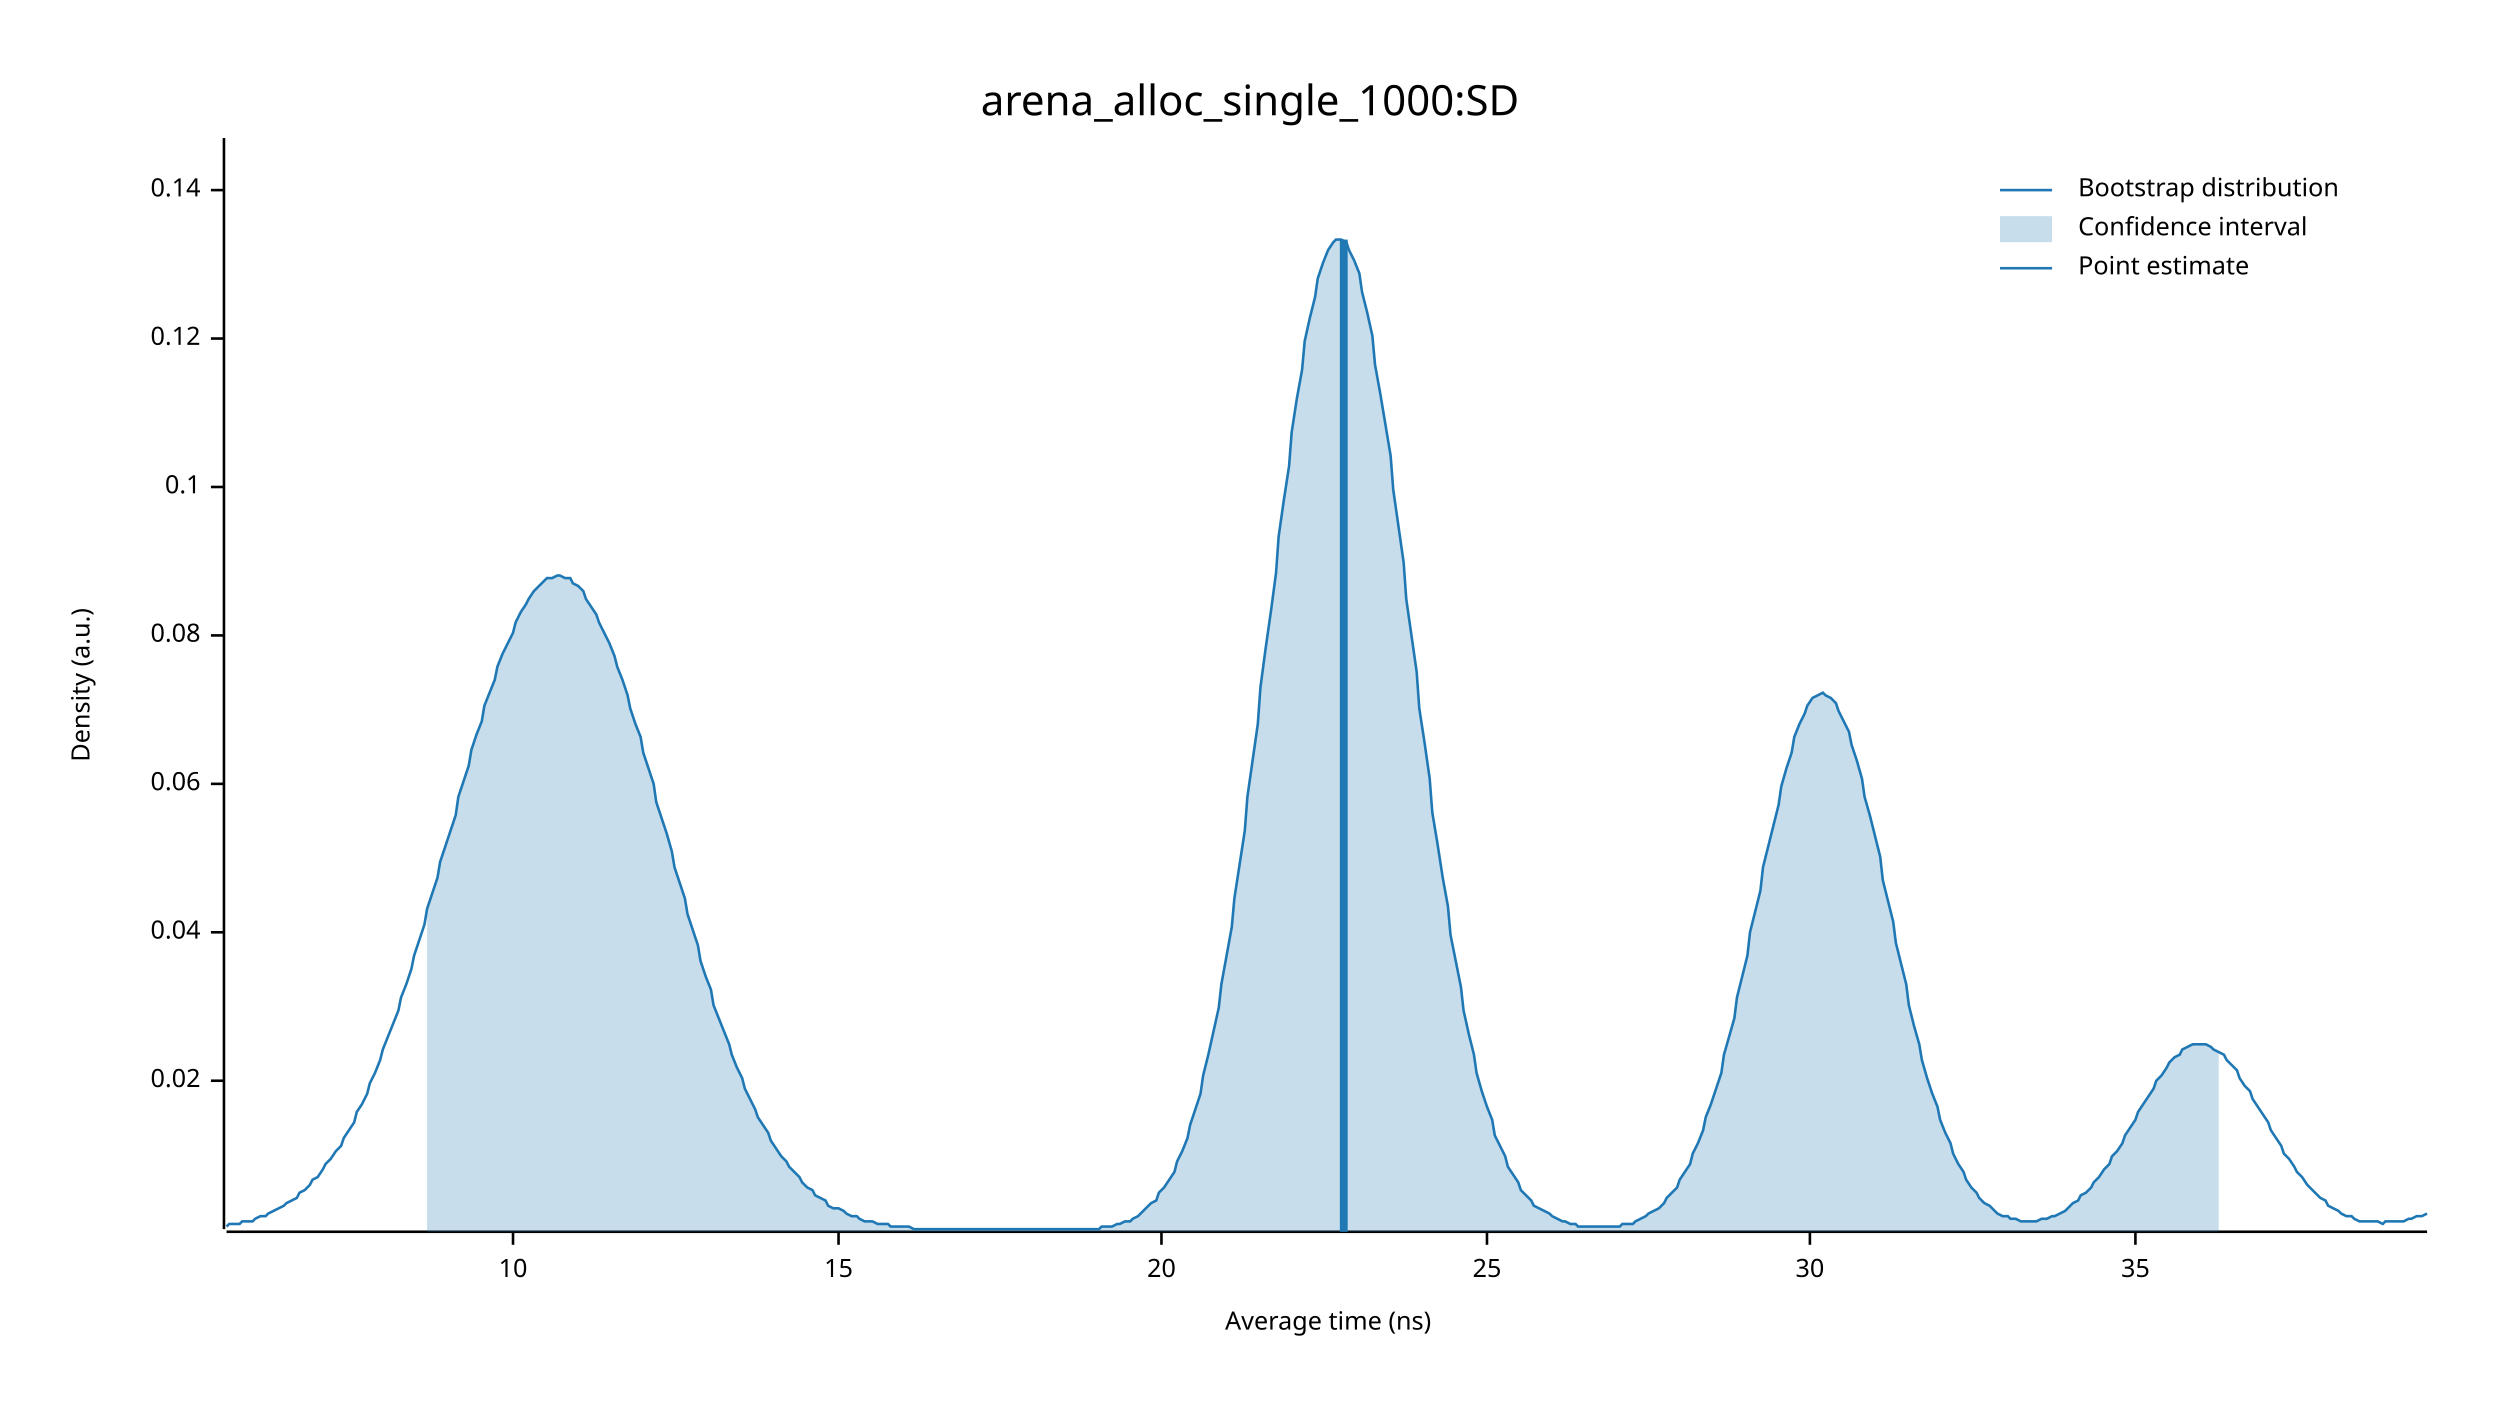
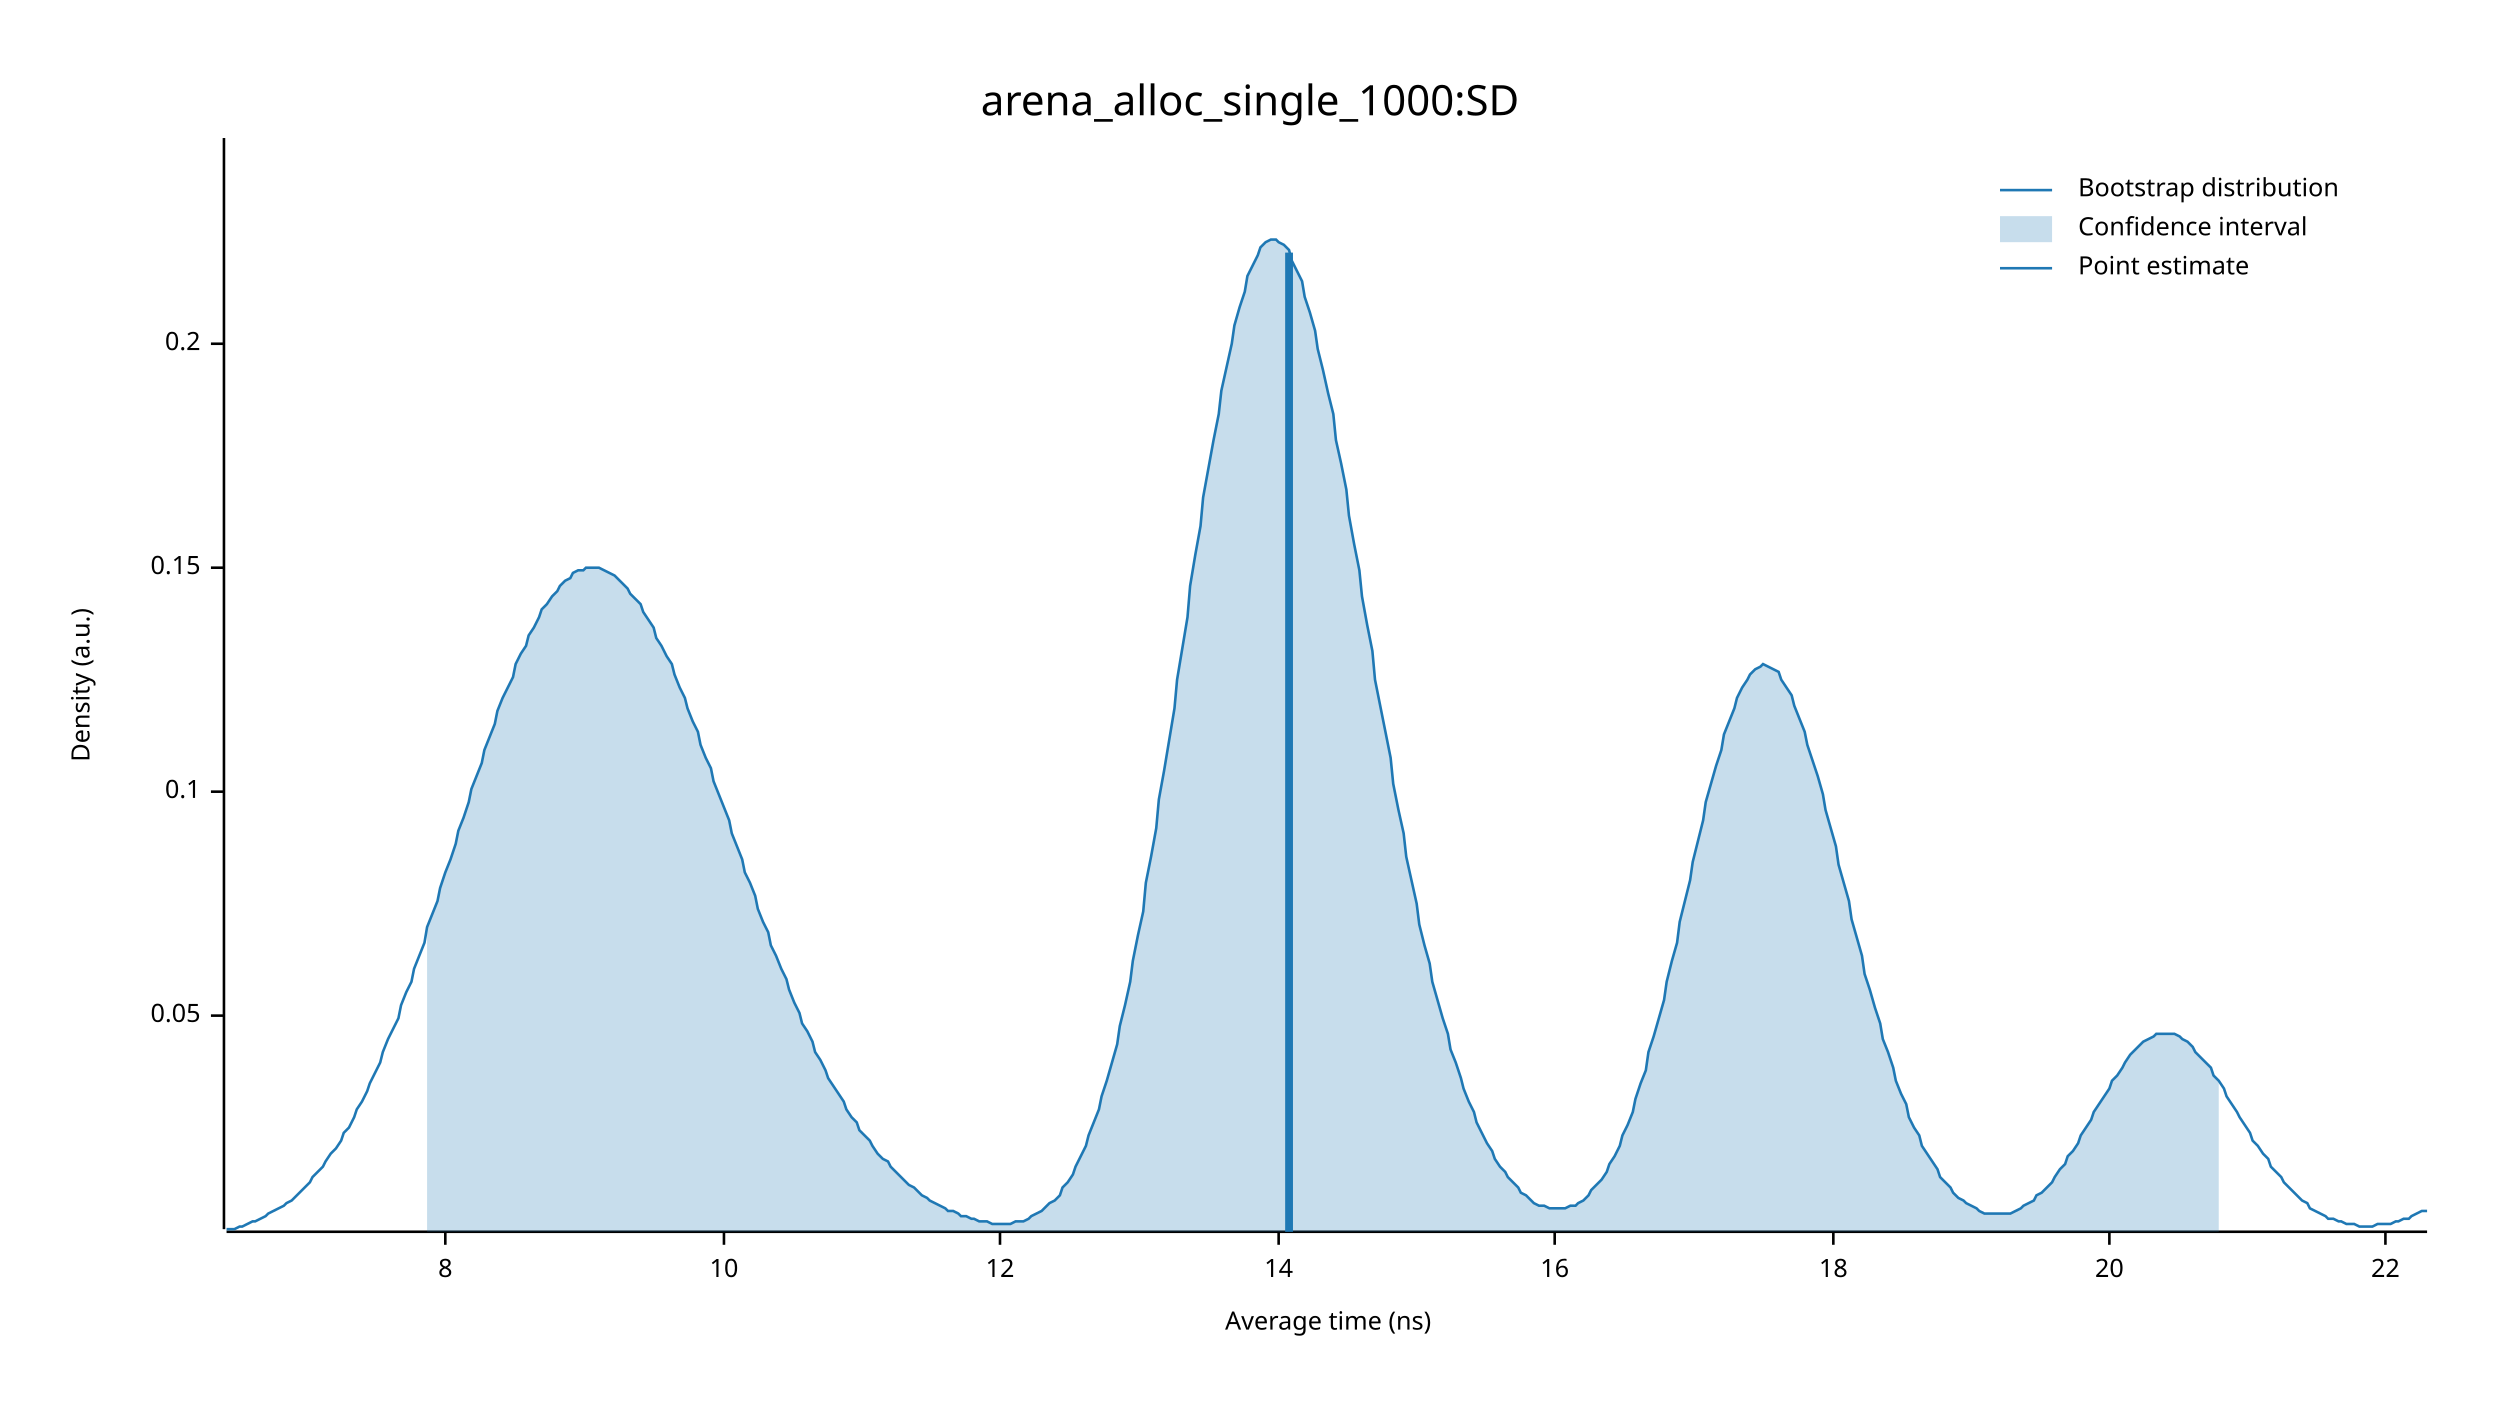
<svg xmlns="http://www.w3.org/2000/svg" width="960" height="540" viewBox="0 0 960 540">
  <text x="480" y="32" dy="0.76em" text-anchor="middle" font-family="sans-serif" font-size="16.129" opacity="1" fill="#000000">
arena_alloc_single_1000:SD
</text>
  <text x="27" y="263" dy="0.76em" text-anchor="middle" font-family="sans-serif" font-size="9.677" opacity="1" fill="#000000" transform="rotate(270, 27, 263)">
Density (a.u.)
</text>
  <text x="510" y="513" dy="-0.5ex" text-anchor="middle" font-family="sans-serif" font-size="9.677" opacity="1" fill="#000000">
Average time (ns)
</text>
  <polyline fill="none" opacity="1" stroke="#000000" stroke-width="1" points="86,53 86,472 " />
-   <text x="77" y="415" dy="0.5ex" text-anchor="end" font-family="sans-serif" font-size="9.677" opacity="1" fill="#000000">
- 0.02
+   <text x="77" y="390" dy="0.5ex" text-anchor="end" font-family="sans-serif" font-size="9.677" opacity="1" fill="#000000">
+ 0.05
</text>
-   <polyline fill="none" opacity="1" stroke="#000000" stroke-width="1" points="81,415 86,415 " />
-   <text x="77" y="358" dy="0.5ex" text-anchor="end" font-family="sans-serif" font-size="9.677" opacity="1" fill="#000000">
- 0.04
- </text>
-   <polyline fill="none" opacity="1" stroke="#000000" stroke-width="1" points="81,358 86,358 " />
-   <text x="77" y="301" dy="0.5ex" text-anchor="end" font-family="sans-serif" font-size="9.677" opacity="1" fill="#000000">
- 0.06
- </text>
-   <polyline fill="none" opacity="1" stroke="#000000" stroke-width="1" points="81,301 86,301 " />
-   <text x="77" y="244" dy="0.5ex" text-anchor="end" font-family="sans-serif" font-size="9.677" opacity="1" fill="#000000">
- 0.08
- </text>
-   <polyline fill="none" opacity="1" stroke="#000000" stroke-width="1" points="81,244 86,244 " />
-   <text x="77" y="187" dy="0.5ex" text-anchor="end" font-family="sans-serif" font-size="9.677" opacity="1" fill="#000000">
+   <polyline fill="none" opacity="1" stroke="#000000" stroke-width="1" points="81,390 86,390 " />
+   <text x="77" y="304" dy="0.5ex" text-anchor="end" font-family="sans-serif" font-size="9.677" opacity="1" fill="#000000">
0.1
</text>
-   <polyline fill="none" opacity="1" stroke="#000000" stroke-width="1" points="81,187 86,187 " />
-   <text x="77" y="130" dy="0.5ex" text-anchor="end" font-family="sans-serif" font-size="9.677" opacity="1" fill="#000000">
- 0.12
+   <polyline fill="none" opacity="1" stroke="#000000" stroke-width="1" points="81,304 86,304 " />
+   <text x="77" y="218" dy="0.5ex" text-anchor="end" font-family="sans-serif" font-size="9.677" opacity="1" fill="#000000">
+ 0.15
</text>
-   <polyline fill="none" opacity="1" stroke="#000000" stroke-width="1" points="81,130 86,130 " />
-   <text x="77" y="73" dy="0.5ex" text-anchor="end" font-family="sans-serif" font-size="9.677" opacity="1" fill="#000000">
- 0.14
+   <polyline fill="none" opacity="1" stroke="#000000" stroke-width="1" points="81,218 86,218 " />
+   <text x="77" y="132" dy="0.5ex" text-anchor="end" font-family="sans-serif" font-size="9.677" opacity="1" fill="#000000">
+ 0.2
</text>
-   <polyline fill="none" opacity="1" stroke="#000000" stroke-width="1" points="81,73 86,73 " />
+   <polyline fill="none" opacity="1" stroke="#000000" stroke-width="1" points="81,132 86,132 " />
  <polyline fill="none" opacity="1" stroke="#000000" stroke-width="1" points="87,473 932,473 " />
-   <text x="197" y="483" dy="0.76em" text-anchor="middle" font-family="sans-serif" font-size="9.677" opacity="1" fill="#000000">
+   <text x="171" y="483" dy="0.76em" text-anchor="middle" font-family="sans-serif" font-size="9.677" opacity="1" fill="#000000">
+ 8
+ </text>
+   <polyline fill="none" opacity="1" stroke="#000000" stroke-width="1" points="171,473 171,478 " />
+   <text x="278" y="483" dy="0.76em" text-anchor="middle" font-family="sans-serif" font-size="9.677" opacity="1" fill="#000000">
10
</text>
-   <polyline fill="none" opacity="1" stroke="#000000" stroke-width="1" points="197,473 197,478 " />
-   <text x="322" y="483" dy="0.76em" text-anchor="middle" font-family="sans-serif" font-size="9.677" opacity="1" fill="#000000">
- 15
+   <polyline fill="none" opacity="1" stroke="#000000" stroke-width="1" points="278,473 278,478 " />
+   <text x="384" y="483" dy="0.76em" text-anchor="middle" font-family="sans-serif" font-size="9.677" opacity="1" fill="#000000">
+ 12
</text>
-   <polyline fill="none" opacity="1" stroke="#000000" stroke-width="1" points="322,473 322,478 " />
-   <text x="446" y="483" dy="0.76em" text-anchor="middle" font-family="sans-serif" font-size="9.677" opacity="1" fill="#000000">
+   <polyline fill="none" opacity="1" stroke="#000000" stroke-width="1" points="384,473 384,478 " />
+   <text x="491" y="483" dy="0.76em" text-anchor="middle" font-family="sans-serif" font-size="9.677" opacity="1" fill="#000000">
+ 14
+ </text>
+   <polyline fill="none" opacity="1" stroke="#000000" stroke-width="1" points="491,473 491,478 " />
+   <text x="597" y="483" dy="0.76em" text-anchor="middle" font-family="sans-serif" font-size="9.677" opacity="1" fill="#000000">
+ 16
+ </text>
+   <polyline fill="none" opacity="1" stroke="#000000" stroke-width="1" points="597,473 597,478 " />
+   <text x="704" y="483" dy="0.76em" text-anchor="middle" font-family="sans-serif" font-size="9.677" opacity="1" fill="#000000">
+ 18
+ </text>
+   <polyline fill="none" opacity="1" stroke="#000000" stroke-width="1" points="704,473 704,478 " />
+   <text x="810" y="483" dy="0.76em" text-anchor="middle" font-family="sans-serif" font-size="9.677" opacity="1" fill="#000000">
20
</text>
-   <polyline fill="none" opacity="1" stroke="#000000" stroke-width="1" points="446,473 446,478 " />
-   <text x="571" y="483" dy="0.76em" text-anchor="middle" font-family="sans-serif" font-size="9.677" opacity="1" fill="#000000">
- 25
+   <polyline fill="none" opacity="1" stroke="#000000" stroke-width="1" points="810,473 810,478 " />
+   <text x="916" y="483" dy="0.76em" text-anchor="middle" font-family="sans-serif" font-size="9.677" opacity="1" fill="#000000">
+ 22
</text>
-   <polyline fill="none" opacity="1" stroke="#000000" stroke-width="1" points="571,473 571,478 " />
-   <text x="695" y="483" dy="0.76em" text-anchor="middle" font-family="sans-serif" font-size="9.677" opacity="1" fill="#000000">
- 30
- </text>
-   <polyline fill="none" opacity="1" stroke="#000000" stroke-width="1" points="695,473 695,478 " />
-   <text x="820" y="483" dy="0.76em" text-anchor="middle" font-family="sans-serif" font-size="9.677" opacity="1" fill="#000000">
- 35
- </text>
-   <polyline fill="none" opacity="1" stroke="#000000" stroke-width="1" points="820,473 820,478 " />
-   <polyline fill="none" opacity="1" stroke="#1F78B4" stroke-width="1" points="87,471 88,470 90,470 92,470 93,469 95,469 97,469 98,468 100,467 102,467 103,466 105,465 107,464 109,463 110,462 112,461 114,460 115,458 117,457 119,455 120,453 122,452 124,449 125,447 127,445 129,442 131,440 132,437 134,434 136,431 137,427 139,424 141,420 142,416 144,412 146,407 147,403 149,398 151,393 153,388 154,383 156,378 158,372 159,367 161,361 163,355 164,349 166,343 168,337 169,331 171,325 173,319 175,313 176,306 178,300 180,294 181,288 183,282 185,277 186,271 188,266 190,261 191,256 193,251 195,247 197,243 198,239 200,235 202,232 203,230 205,227 207,225 208,224 210,222 212,222 214,221 215,221 217,222 219,222 220,224 222,225 224,227 225,230 227,233 229,236 230,239 232,243 234,247 236,252 237,256 239,261 241,267 242,272 244,278 246,283 247,289 249,295 251,301 252,308 254,314 256,320 258,327 259,333 261,339 263,345 264,351 266,357 268,363 269,369 271,375 273,380 274,386 276,391 278,396 280,401 281,405 283,410 285,414 286,418 288,422 290,426 291,429 293,432 295,435 296,438 298,441 300,444 302,446 303,448 305,450 307,452 308,454 310,456 312,457 313,459 315,460 317,461 318,463 320,464 322,464 324,465 325,466 327,467 329,467 330,468 332,469 334,469 335,469 337,470 339,470 341,470 342,471 344,471 346,471 347,471 349,471 351,472 352,472 354,472 356,472 357,472 359,472 361,472 363,472 364,472 366,472 368,472 369,472 371,472 373,472 374,472 376,472 378,472 379,472 381,472 383,472 385,472 386,472 388,472 390,472 391,472 393,472 395,472 396,472 398,472 400,472 401,472 403,472 405,472 407,472 408,472 410,472 412,472 413,472 415,472 417,472 418,472 420,472 422,472 423,471 425,471 427,471 429,470 430,470 432,469 434,469 435,468 437,467 439,465 440,464 442,462 444,461 445,458 447,456 449,453 451,450 452,446 454,442 456,437 457,432 459,426 461,420 462,413 464,405 466,396 468,387 469,378 471,367 473,356 474,345 476,332 478,319 479,306 481,292 483,278 484,264 486,249 488,235 490,220 491,206 493,192 495,179 496,166 498,153 500,142 501,131 503,122 505,114 506,107 508,101 510,96 512,93 513,92 515,92 517,93 518,96 520,100 522,105 523,112 525,120 527,129 528,140 530,151 532,163 534,175 535,188 537,202 539,216 540,230 542,244 544,258 545,272 547,285 549,299 550,312 552,324 554,337 556,348 557,359 559,369 561,379 562,388 564,397 566,405 567,412 569,419 571,425 573,430 574,436 576,440 578,444 579,448 581,451 583,454 584,457 586,459 588,461 589,463 591,464 593,465 595,466 596,467 598,468 600,469 601,469 603,470 605,470 606,471 608,471 610,471 611,471 613,471 615,471 617,471 618,471 620,471 622,471 623,470 625,470 627,470 628,469 630,468 632,467 633,466 635,465 637,464 639,462 640,460 642,458 644,456 645,453 647,450 649,447 650,443 652,439 654,434 655,429 657,424 659,418 661,412 662,405 664,398 666,391 667,383 669,375 671,367 672,358 674,350 676,342 677,333 679,325 681,317 683,309 684,302 686,295 688,289 689,283 691,278 693,274 694,271 696,268 698,267 700,266 701,267 703,268 705,270 706,273 708,277 710,281 711,286 713,292 715,299 716,306 718,313 720,321 722,329 723,338 725,346 727,354 728,362 730,370 732,378 733,386 735,394 737,401 738,407 740,414 742,420 744,425 745,430 747,435 749,439 750,443 752,447 754,450 755,453 757,456 759,458 760,460 762,462 764,463 766,465 767,466 769,467 771,467 772,468 774,468 776,469 777,469 779,469 781,469 782,469 784,468 786,468 788,467 789,467 791,466 793,465 794,464 796,462 798,461 799,459 801,458 803,456 804,454 806,452 808,449 810,447 811,444 813,442 815,439 816,436 818,433 820,430 821,427 823,424 825,421 827,418 828,415 830,413 832,410 833,408 835,406 837,405 838,403 840,402 842,401 843,401 845,401 847,401 849,402 850,403 852,404 854,405 855,407 857,409 859,411 860,414 862,417 864,419 865,422 867,425 869,428 871,431 872,434 874,437 876,440 877,443 879,445 881,448 882,450 884,452 886,455 887,456 889,458 891,460 893,461 894,463 896,464 898,465 899,466 901,467 903,467 904,468 906,469 908,469 909,469 911,469 913,469 915,470 916,469 918,469 920,469 921,469 923,469 925,468 926,468 928,467 930,467 932,466 " />
-   <polygon opacity="0.25" fill="#1F78B4" points="164,349 166,343 168,337 169,331 171,325 173,319 175,313 176,306 178,300 180,294 181,288 183,282 185,277 186,271 188,266 190,261 191,256 193,251 195,247 197,243 198,239 200,235 202,232 203,230 205,227 207,225 208,224 210,222 212,222 214,221 215,221 217,222 219,222 220,224 222,225 224,227 225,230 227,233 229,236 230,239 232,243 234,247 236,252 237,256 239,261 241,267 242,272 244,278 246,283 247,289 249,295 251,301 252,308 254,314 256,320 258,327 259,333 261,339 263,345 264,351 266,357 268,363 269,369 271,375 273,380 274,386 276,391 278,396 280,401 281,405 283,410 285,414 286,418 288,422 290,426 291,429 293,432 295,435 296,438 298,441 300,444 302,446 303,448 305,450 307,452 308,454 310,456 312,457 313,459 315,460 317,461 318,463 320,464 322,464 324,465 325,466 327,467 329,467 330,468 332,469 334,469 335,469 337,470 339,470 341,470 342,471 344,471 346,471 347,471 349,471 351,472 352,472 354,472 356,472 357,472 359,472 361,472 363,472 364,472 366,472 368,472 369,472 371,472 373,472 374,472 376,472 378,472 379,472 381,472 383,472 385,472 386,472 388,472 390,472 391,472 393,472 395,472 396,472 398,472 400,472 401,472 403,472 405,472 407,472 408,472 410,472 412,472 413,472 415,472 417,472 418,472 420,472 422,472 423,471 425,471 427,471 429,470 430,470 432,469 434,469 435,468 437,467 439,465 440,464 442,462 444,461 445,458 447,456 449,453 451,450 452,446 454,442 456,437 457,432 459,426 461,420 462,413 464,405 466,396 468,387 469,378 471,367 473,356 474,345 476,332 478,319 479,306 481,292 483,278 484,264 486,249 488,235 490,220 491,206 493,192 495,179 496,166 498,153 500,142 501,131 503,122 505,114 506,107 508,101 510,96 512,93 513,92 515,92 517,93 518,96 520,100 522,105 523,112 525,120 527,129 528,140 530,151 532,163 534,175 535,188 537,202 539,216 540,230 542,244 544,258 545,272 547,285 549,299 550,312 552,324 554,337 556,348 557,359 559,369 561,379 562,388 564,397 566,405 567,412 569,419 571,425 573,430 574,436 576,440 578,444 579,448 581,451 583,454 584,457 586,459 588,461 589,463 591,464 593,465 595,466 596,467 598,468 600,469 601,469 603,470 605,470 606,471 608,471 610,471 611,471 613,471 615,471 617,471 618,471 620,471 622,471 623,470 625,470 627,470 628,469 630,468 632,467 633,466 635,465 637,464 639,462 640,460 642,458 644,456 645,453 647,450 649,447 650,443 652,439 654,434 655,429 657,424 659,418 661,412 662,405 664,398 666,391 667,383 669,375 671,367 672,358 674,350 676,342 677,333 679,325 681,317 683,309 684,302 686,295 688,289 689,283 691,278 693,274 694,271 696,268 698,267 700,266 701,267 703,268 705,270 706,273 708,277 710,281 711,286 713,292 715,299 716,306 718,313 720,321 722,329 723,338 725,346 727,354 728,362 730,370 732,378 733,386 735,394 737,401 738,407 740,414 742,420 744,425 745,430 747,435 749,439 750,443 752,447 754,450 755,453 757,456 759,458 760,460 762,462 764,463 766,465 767,466 769,467 771,467 772,468 774,468 776,469 777,469 779,469 781,469 782,469 784,468 786,468 788,467 789,467 791,466 793,465 794,464 796,462 798,461 799,459 801,458 803,456 804,454 806,452 808,449 810,447 811,444 813,442 815,439 816,436 818,433 820,430 821,427 823,424 825,421 827,418 828,415 830,413 832,410 833,408 835,406 837,405 838,403 840,402 842,401 843,401 845,401 847,401 849,402 850,403 852,404 852,473 164,473 " />
-   <polyline fill="none" opacity="1" stroke="#1F78B4" stroke-width="3" points="516,473 516,92 " />
+   <polyline fill="none" opacity="1" stroke="#000000" stroke-width="1" points="916,473 916,478 " />
+   <polyline fill="none" opacity="1" stroke="#1F78B4" stroke-width="1" points="87,472 88,472 90,472 92,471 93,471 95,470 97,469 98,469 100,468 102,467 103,466 105,465 107,464 109,463 110,462 112,461 114,459 115,458 117,456 119,454 120,452 122,450 124,448 125,446 127,443 129,441 131,438 132,435 134,433 136,429 137,426 139,423 141,419 142,416 144,412 146,408 147,404 149,399 151,395 153,391 154,386 156,381 158,377 159,372 161,367 163,362 164,356 166,351 168,346 169,341 171,335 173,330 175,324 176,319 178,314 180,308 181,303 183,298 185,293 186,288 188,283 190,278 191,273 193,268 195,264 197,260 198,255 200,251 202,248 203,244 205,241 207,237 208,234 210,232 212,229 214,227 215,225 217,223 219,222 220,220 222,219 224,219 225,218 227,218 229,218 230,218 232,219 234,220 236,221 237,222 239,224 241,226 242,228 244,230 246,232 247,235 249,238 251,241 252,245 254,248 256,252 258,255 259,259 261,264 263,268 264,272 266,277 268,281 269,286 271,291 273,295 274,300 276,305 278,310 280,315 281,320 283,325 285,330 286,335 288,339 290,344 291,349 293,354 295,358 296,363 298,367 300,372 302,376 303,380 305,385 307,389 308,393 310,396 312,400 313,404 315,407 317,411 318,414 320,417 322,420 324,423 325,426 327,429 329,431 330,434 332,436 334,438 335,440 337,443 339,445 341,446 342,448 344,450 346,452 347,453 349,455 351,456 352,457 354,459 356,460 357,461 359,462 361,463 363,464 364,465 366,465 368,466 369,467 371,467 373,468 374,468 376,469 378,469 379,469 381,470 383,470 385,470 386,470 388,470 390,469 391,469 393,469 395,468 396,467 398,466 400,465 401,464 403,462 405,461 407,459 408,456 410,454 412,451 413,448 415,444 417,440 418,436 420,431 422,426 423,421 425,415 427,408 429,401 430,394 432,386 434,377 435,369 437,359 439,350 440,339 442,329 444,318 445,307 447,296 449,284 451,272 452,261 454,249 456,237 457,225 459,213 461,202 462,191 464,180 466,169 468,159 469,150 471,141 473,132 474,125 476,118 478,112 479,106 481,102 483,98 484,95 486,93 488,92 490,92 491,93 493,94 495,96 496,100 498,104 500,108 501,114 503,120 505,127 506,134 508,142 510,151 512,159 513,169 515,178 517,188 518,198 520,209 522,219 523,229 525,240 527,250 528,261 530,271 532,281 534,291 535,301 537,311 539,320 540,329 542,338 544,347 545,355 547,363 549,370 550,377 552,384 554,391 556,397 557,403 559,408 561,414 562,418 564,423 566,427 567,431 569,435 571,439 573,442 574,445 576,448 578,450 579,452 581,454 583,456 584,458 586,459 588,461 589,462 591,463 593,463 595,464 596,464 598,464 600,464 601,464 603,463 605,463 606,462 608,461 610,459 611,457 613,455 615,453 617,450 618,447 620,444 622,440 623,436 625,432 627,427 628,422 630,416 632,411 633,404 635,398 637,391 639,384 640,377 642,369 644,362 645,354 647,346 649,338 650,331 652,323 654,315 655,308 657,301 659,294 661,288 662,282 664,277 666,272 667,268 669,264 671,261 672,259 674,257 676,256 677,255 679,256 681,257 683,258 684,261 686,264 688,267 689,271 691,276 693,281 694,286 696,292 698,298 700,305 701,311 703,318 705,325 706,332 708,339 710,346 711,353 713,360 715,367 716,374 718,380 720,387 722,393 723,399 725,404 727,410 728,415 730,420 732,424 733,429 735,433 737,436 738,440 740,443 742,446 744,449 745,452 747,454 749,456 750,458 752,460 754,461 755,462 757,463 759,464 760,465 762,466 764,466 766,466 767,466 769,466 771,466 772,466 774,465 776,464 777,463 779,462 781,461 782,459 784,458 786,456 788,454 789,452 791,449 793,447 794,444 796,442 798,439 799,436 801,433 803,430 804,427 806,424 808,421 810,418 811,415 813,413 815,410 816,408 818,405 820,403 821,402 823,400 825,399 827,398 828,397 830,397 832,397 833,397 835,397 837,398 838,399 840,400 842,402 843,404 845,406 847,408 849,410 850,413 852,415 854,418 855,421 857,424 859,427 860,429 862,432 864,435 865,438 867,440 869,443 871,445 872,448 874,450 876,452 877,454 879,456 881,458 882,459 884,461 886,462 887,464 889,465 891,466 893,467 894,468 896,468 898,469 899,469 901,470 903,470 904,470 906,471 908,471 909,471 911,471 913,470 915,470 916,470 918,470 920,469 921,469 923,468 925,468 926,467 928,466 930,465 932,465 " />
+   <polygon opacity="0.25" fill="#1F78B4" points="164,356 166,351 168,346 169,341 171,335 173,330 175,324 176,319 178,314 180,308 181,303 183,298 185,293 186,288 188,283 190,278 191,273 193,268 195,264 197,260 198,255 200,251 202,248 203,244 205,241 207,237 208,234 210,232 212,229 214,227 215,225 217,223 219,222 220,220 222,219 224,219 225,218 227,218 229,218 230,218 232,219 234,220 236,221 237,222 239,224 241,226 242,228 244,230 246,232 247,235 249,238 251,241 252,245 254,248 256,252 258,255 259,259 261,264 263,268 264,272 266,277 268,281 269,286 271,291 273,295 274,300 276,305 278,310 280,315 281,320 283,325 285,330 286,335 288,339 290,344 291,349 293,354 295,358 296,363 298,367 300,372 302,376 303,380 305,385 307,389 308,393 310,396 312,400 313,404 315,407 317,411 318,414 320,417 322,420 324,423 325,426 327,429 329,431 330,434 332,436 334,438 335,440 337,443 339,445 341,446 342,448 344,450 346,452 347,453 349,455 351,456 352,457 354,459 356,460 357,461 359,462 361,463 363,464 364,465 366,465 368,466 369,467 371,467 373,468 374,468 376,469 378,469 379,469 381,470 383,470 385,470 386,470 388,470 390,469 391,469 393,469 395,468 396,467 398,466 400,465 401,464 403,462 405,461 407,459 408,456 410,454 412,451 413,448 415,444 417,440 418,436 420,431 422,426 423,421 425,415 427,408 429,401 430,394 432,386 434,377 435,369 437,359 439,350 440,339 442,329 444,318 445,307 447,296 449,284 451,272 452,261 454,249 456,237 457,225 459,213 461,202 462,191 464,180 466,169 468,159 469,150 471,141 473,132 474,125 476,118 478,112 479,106 481,102 483,98 484,95 486,93 488,92 490,92 491,93 493,94 495,96 496,100 498,104 500,108 501,114 503,120 505,127 506,134 508,142 510,151 512,159 513,169 515,178 517,188 518,198 520,209 522,219 523,229 525,240 527,250 528,261 530,271 532,281 534,291 535,301 537,311 539,320 540,329 542,338 544,347 545,355 547,363 549,370 550,377 552,384 554,391 556,397 557,403 559,408 561,414 562,418 564,423 566,427 567,431 569,435 571,439 573,442 574,445 576,448 578,450 579,452 581,454 583,456 584,458 586,459 588,461 589,462 591,463 593,463 595,464 596,464 598,464 600,464 601,464 603,463 605,463 606,462 608,461 610,459 611,457 613,455 615,453 617,450 618,447 620,444 622,440 623,436 625,432 627,427 628,422 630,416 632,411 633,404 635,398 637,391 639,384 640,377 642,369 644,362 645,354 647,346 649,338 650,331 652,323 654,315 655,308 657,301 659,294 661,288 662,282 664,277 666,272 667,268 669,264 671,261 672,259 674,257 676,256 677,255 679,256 681,257 683,258 684,261 686,264 688,267 689,271 691,276 693,281 694,286 696,292 698,298 700,305 701,311 703,318 705,325 706,332 708,339 710,346 711,353 713,360 715,367 716,374 718,380 720,387 722,393 723,399 725,404 727,410 728,415 730,420 732,424 733,429 735,433 737,436 738,440 740,443 742,446 744,449 745,452 747,454 749,456 750,458 752,460 754,461 755,462 757,463 759,464 760,465 762,466 764,466 766,466 767,466 769,466 771,466 772,466 774,465 776,464 777,463 779,462 781,461 782,459 784,458 786,456 788,454 789,452 791,449 793,447 794,444 796,442 798,439 799,436 801,433 803,430 804,427 806,424 808,421 810,418 811,415 813,413 815,410 816,408 818,405 820,403 821,402 823,400 825,399 827,398 828,397 830,397 832,397 833,397 835,397 837,398 838,399 840,400 842,402 843,404 845,406 847,408 849,410 850,413 852,415 852,473 164,473 " />
+   <polyline fill="none" opacity="1" stroke="#1F78B4" stroke-width="3" points="495,473 495,97 " />
  <text x="798" y="68" dy="0.76em" text-anchor="start" font-family="sans-serif" font-size="9.677" opacity="1" fill="#000000">
Bootstrap distribution
</text>
  <text x="798" y="83" dy="0.76em" text-anchor="start" font-family="sans-serif" font-size="9.677" opacity="1" fill="#000000">
Confidence interval
</text>
  <text x="798" y="98" dy="0.76em" text-anchor="start" font-family="sans-serif" font-size="9.677" opacity="1" fill="#000000">
Point estimate
</text>
  <polyline fill="none" opacity="1" stroke="#1F78B4" stroke-width="1" points="768,73 788,73 " />
  <rect x="768" y="83" width="20" height="10" opacity="0.25" fill="#1F78B4" stroke="none" />
  <polyline fill="none" opacity="1" stroke="#1F78B4" stroke-width="1" points="768,103 788,103 " />
</svg>
